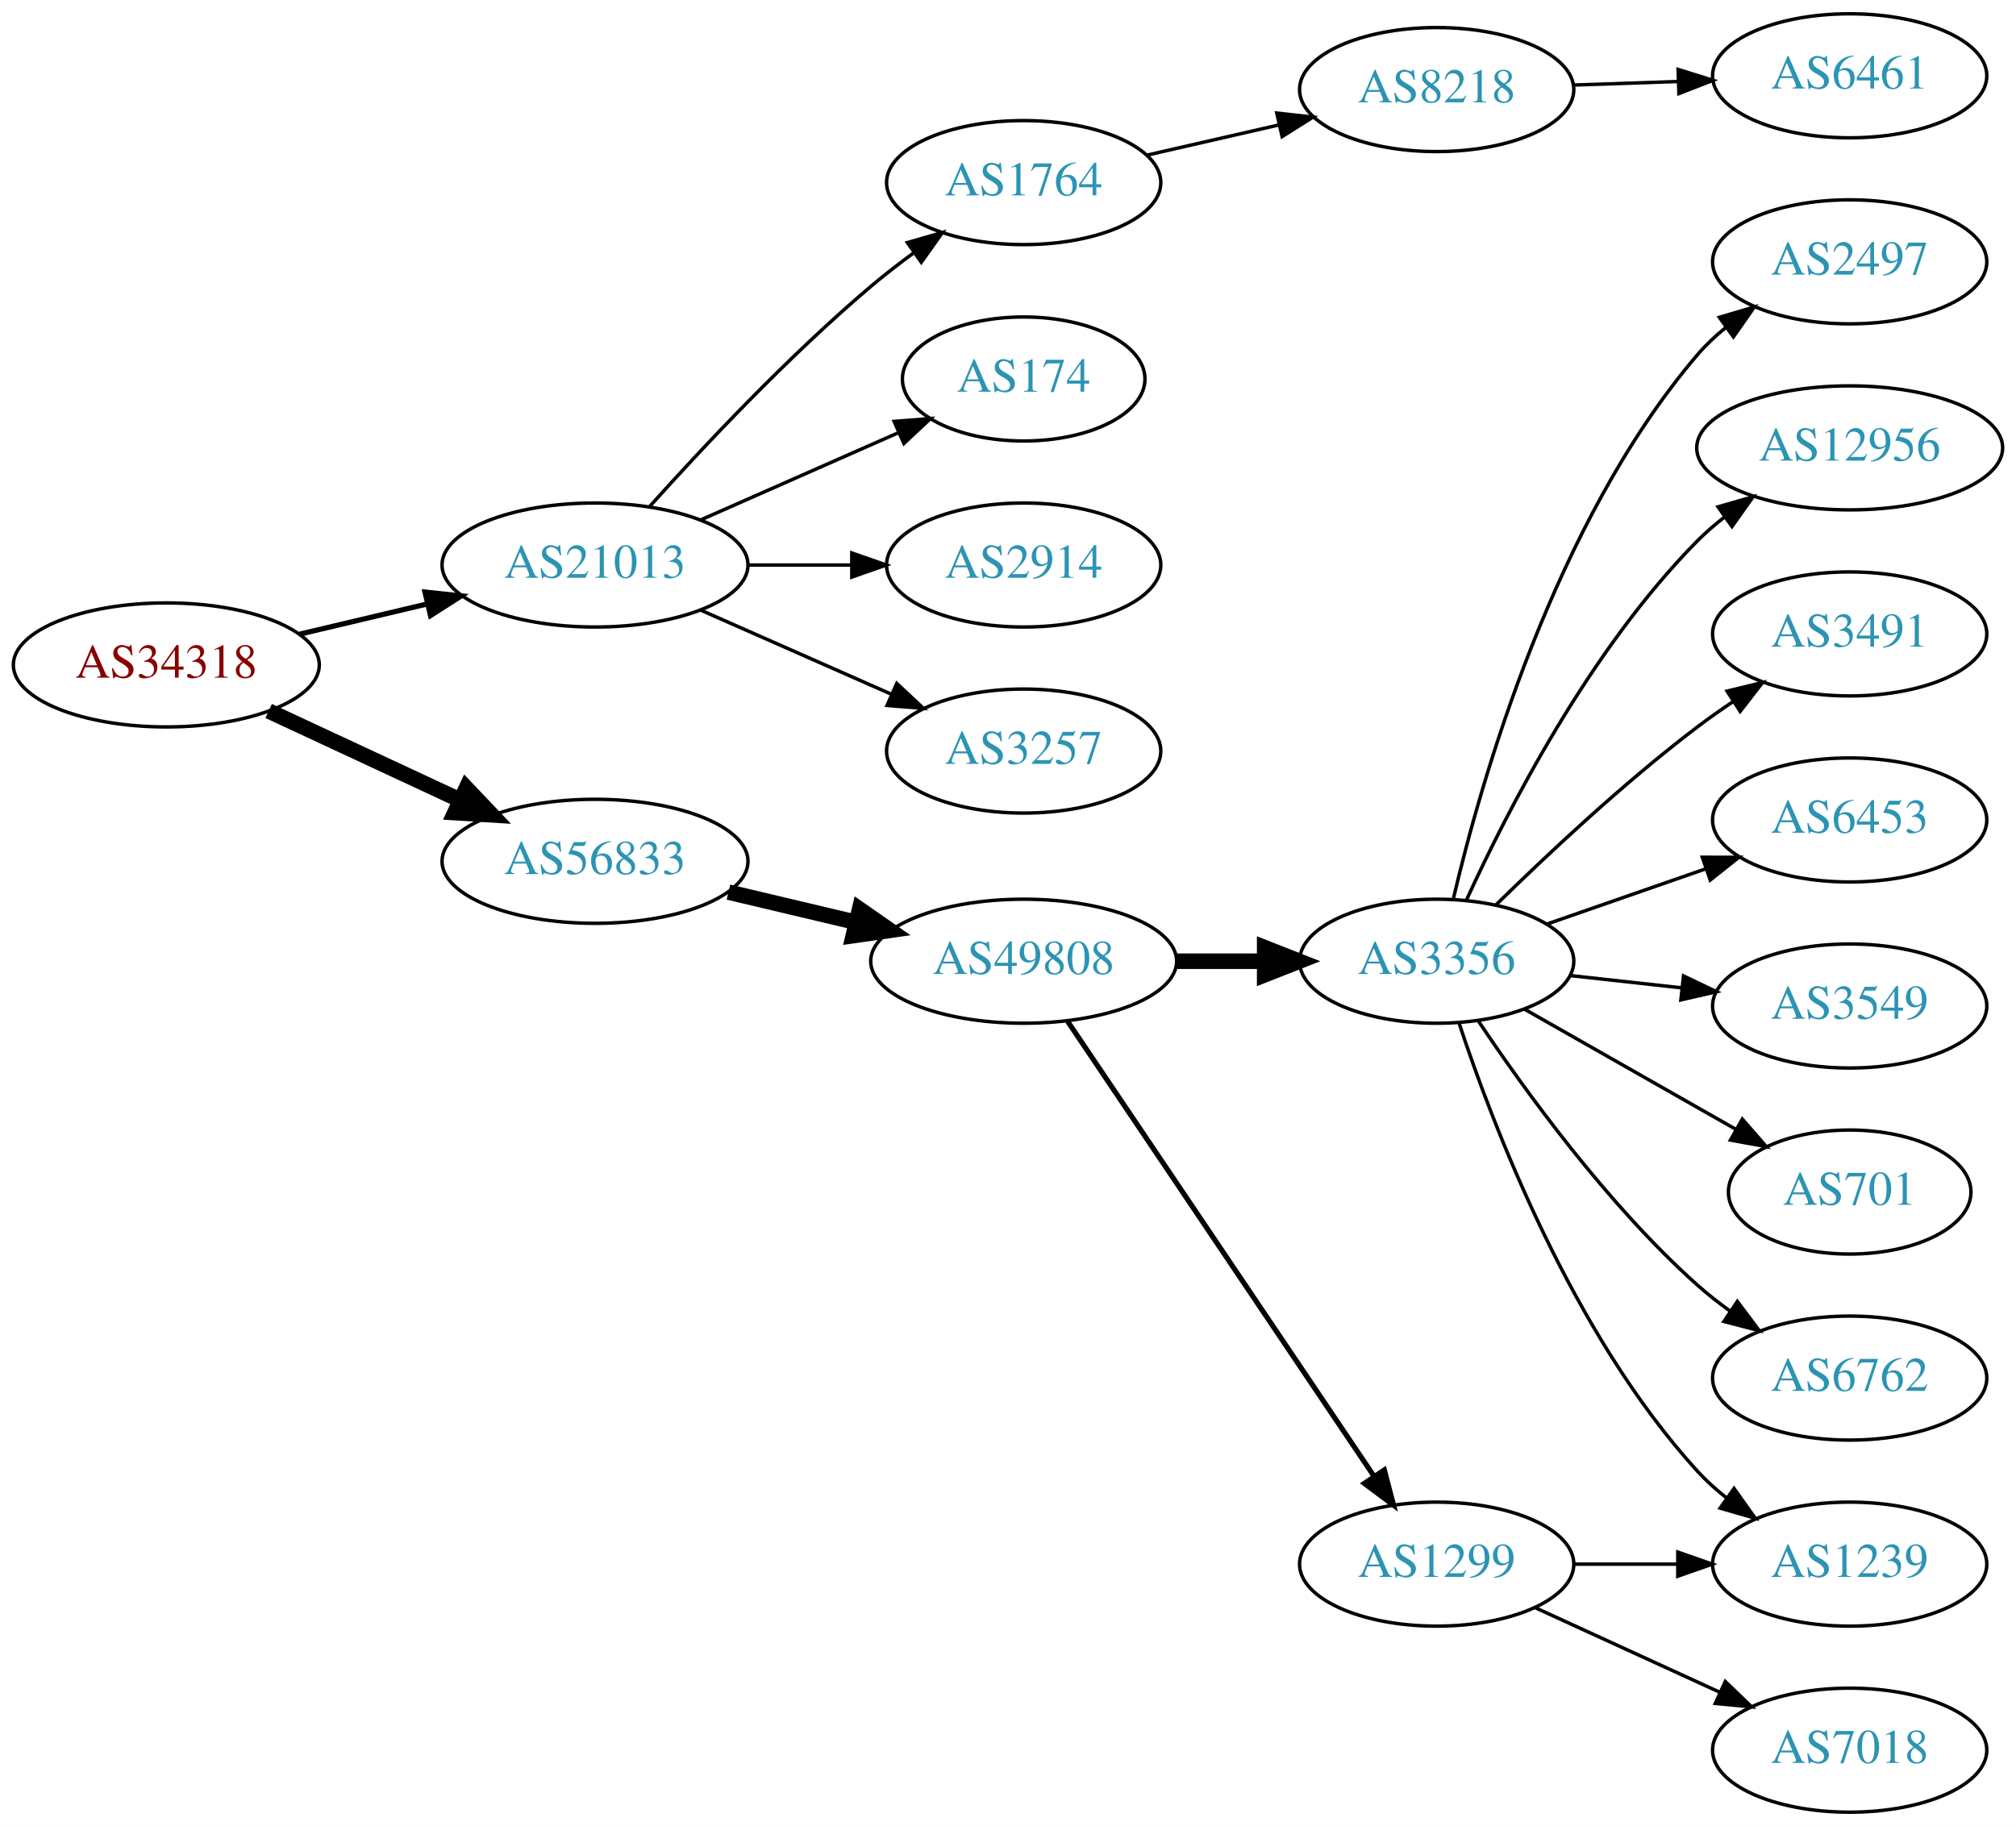
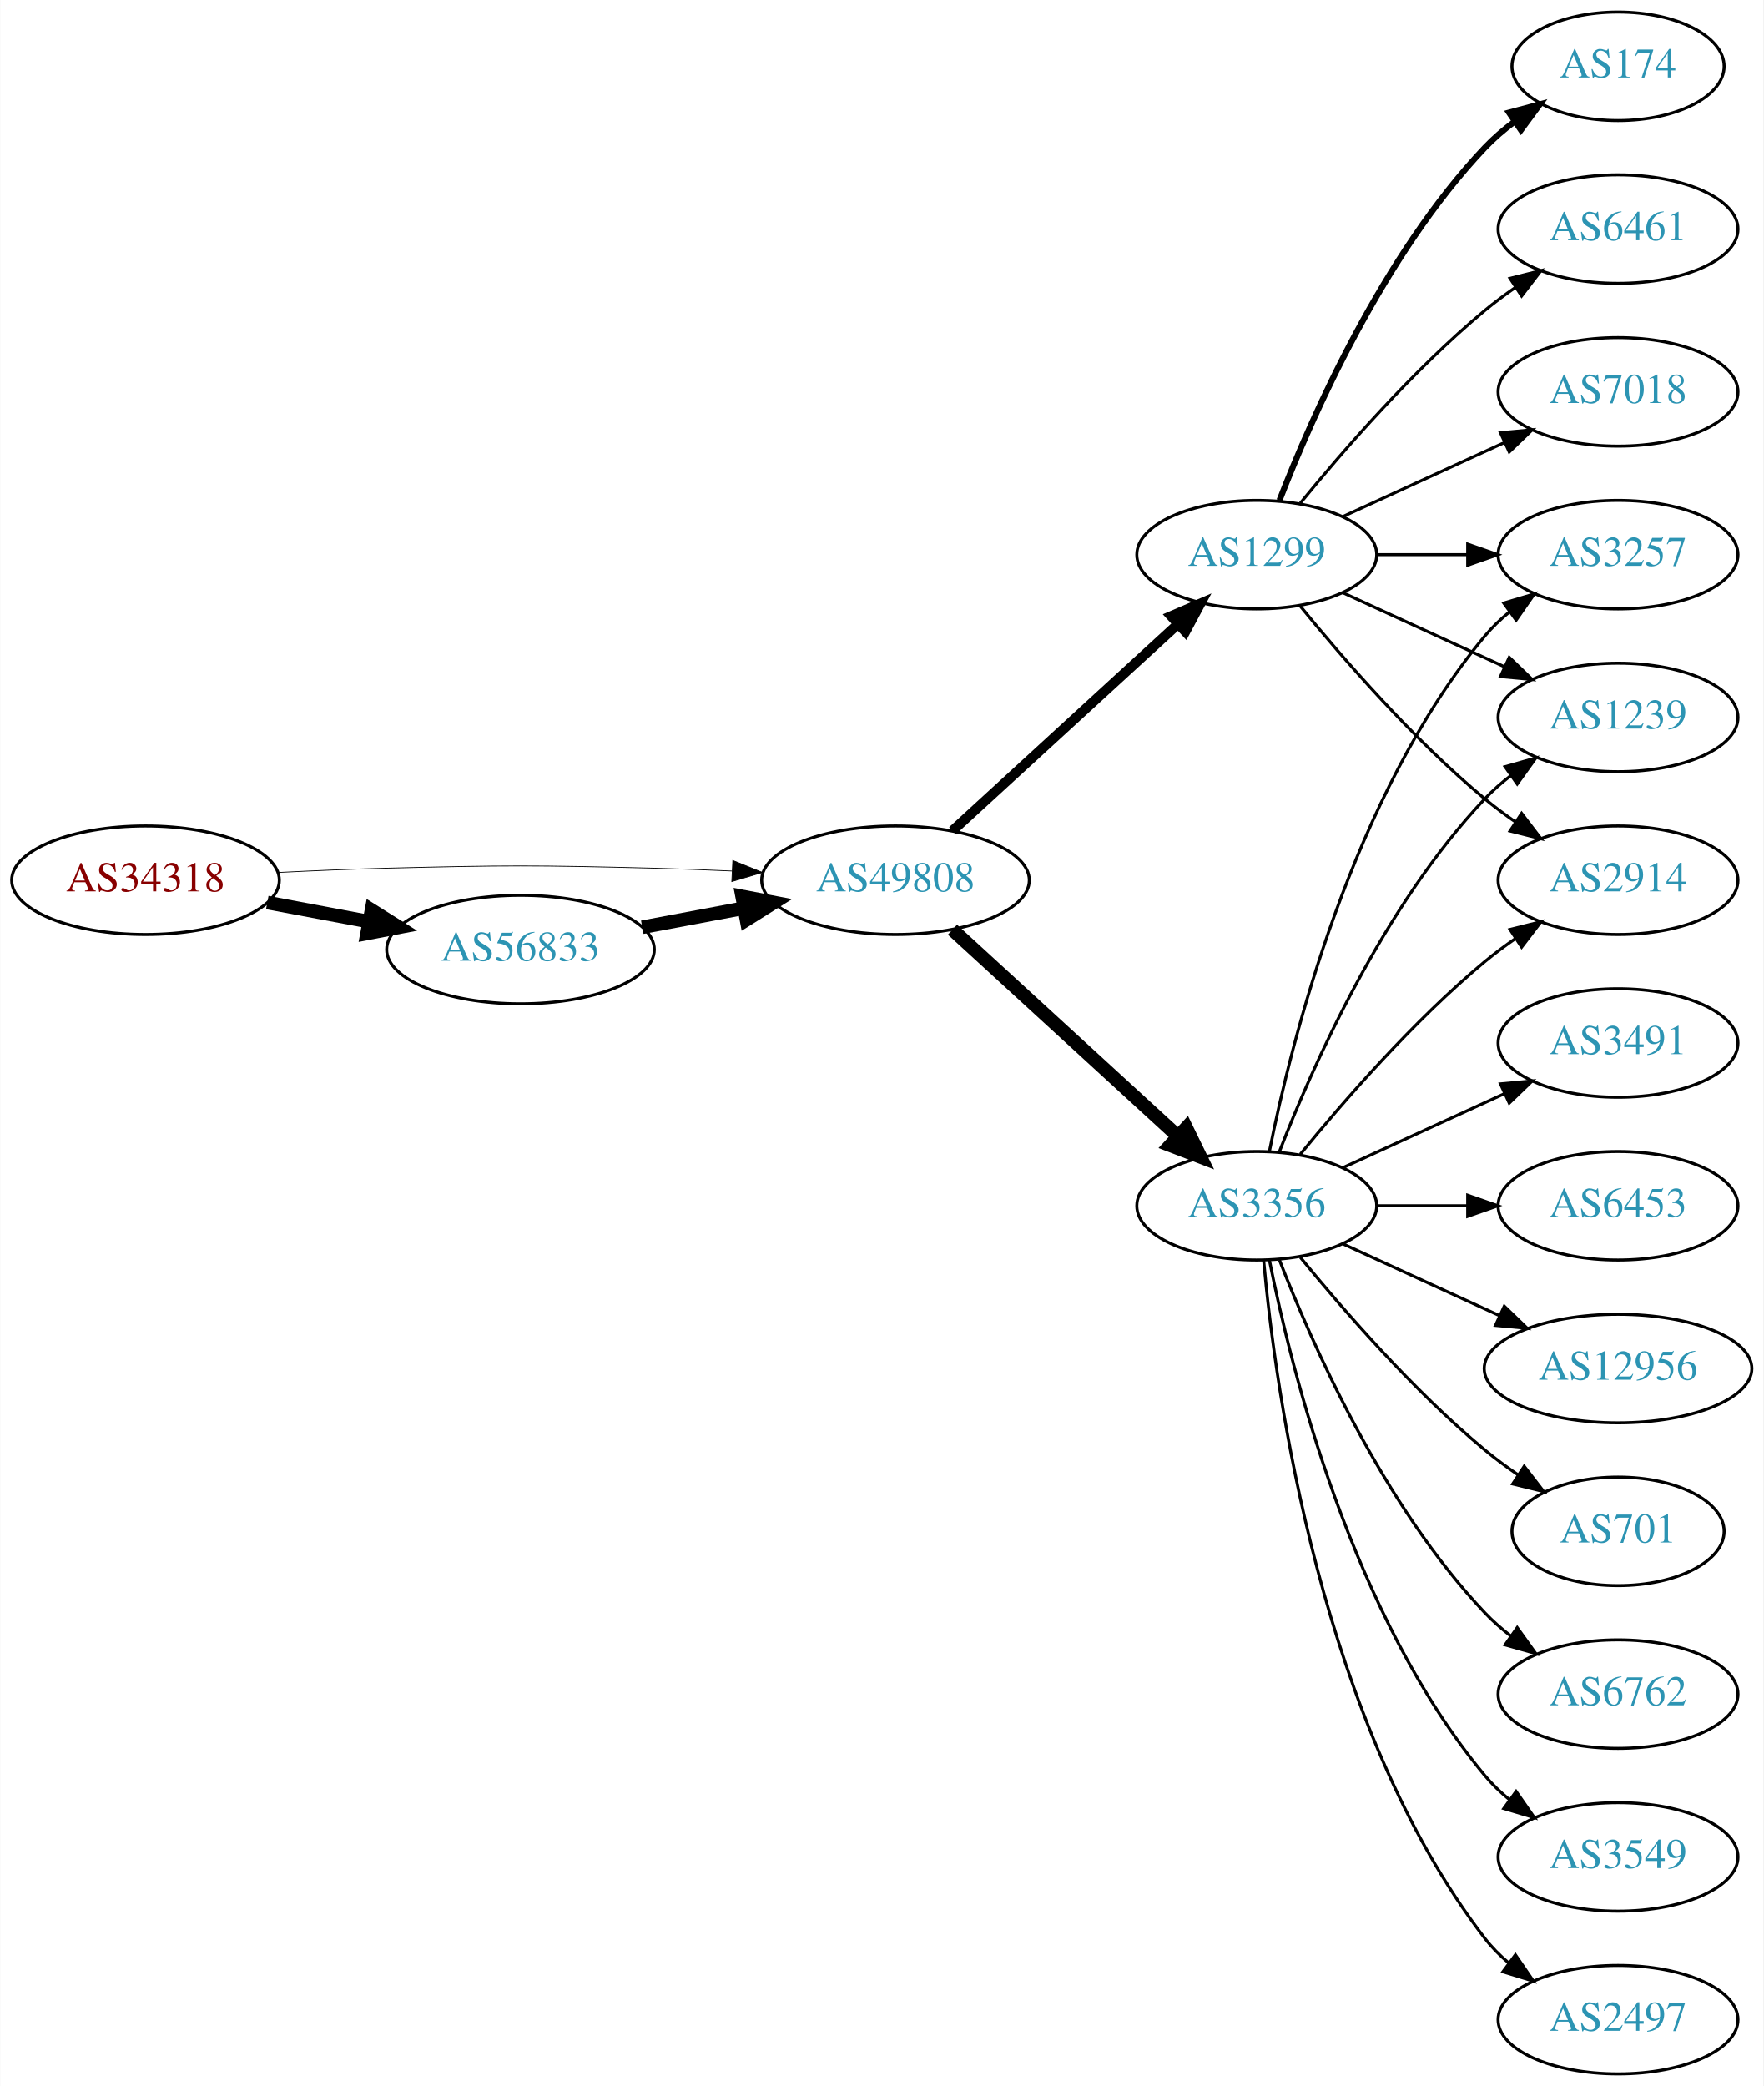
- <svg xmlns="http://www.w3.org/2000/svg" xmlns:xlink="http://www.w3.org/1999/xlink" width="585pt" height="530pt" viewBox="0.00 0.00 584.86 530.00">
-   <g id="graph0" class="graph" transform="scale(1 1) rotate(0) translate(4 526)">
-     <polygon fill="white" stroke="none" points="-4,4 -4,-526 580.862,-526 580.862,4 -4,4" />
+ <svg xmlns="http://www.w3.org/2000/svg" xmlns:xlink="http://www.w3.org/1999/xlink" width="585pt" height="692pt" viewBox="0.00 0.00 584.86 692.00">
+   <g id="graph0" class="graph" transform="scale(1 1) rotate(0) translate(4 688)">
+     <polygon fill="white" stroke="none" points="-4,4 -4,-688 580.862,-688 580.862,4 -4,4" />
    <g id="node1" class="node">
      <g id="a_node1">
        <a xlink:href="/asn/34318" xlink:title="AS34318 ~ Flashnet GmbH [AT]">
-           <ellipse fill="#ffffff" stroke="black" cx="44.196" cy="-333" rx="44.393" ry="18" />
-           <text text-anchor="middle" x="44.196" y="-329.3" font-family="Times,serif" font-size="14.00" fill="#880000">AS34318</text>
+           <ellipse fill="#ffffff" stroke="black" cx="44.196" cy="-396" rx="44.393" ry="18" />
+           <text text-anchor="middle" x="44.196" y="-392.3" font-family="Times,serif" font-size="14.00" fill="#880000">AS34318</text>
        </a>
      </g>
    </g>
    <g id="node2" class="node">
      <g id="a_node2">
-         <a xlink:href="/asn/21013" xlink:title="AS21013 ~ Wels, AT [AT]">
-           <ellipse fill="#ffffff" stroke="black" cx="168.588" cy="-362" rx="44.393" ry="18" />
-           <text text-anchor="middle" x="168.588" y="-358.3" font-family="Times,serif" font-size="14.00" fill="#2c94b3">AS21013</text>
+         <a xlink:href="/asn/49808" xlink:title="AS49808 ~ POWERSPEED-AS [AT]">
+           <ellipse fill="#ffffff" stroke="black" cx="292.98" cy="-396" rx="44.393" ry="18" />
+           <text text-anchor="middle" x="292.98" y="-392.3" font-family="Times,serif" font-size="14.00" fill="#2c94b3">AS49808</text>
        </a>
      </g>
    </g>
    <g id="edge1" class="edge">
-       <path fill="none" stroke="black" stroke-width="1.5" d="M82.916,-341.938C94.55,-344.694 107.517,-347.766 119.738,-350.662" />
-       <polygon fill="black" stroke="black" stroke-width="1.5" points="119.244,-354.142 129.782,-353.042 120.858,-347.331 119.244,-354.142" />
+       <path fill="none" stroke="black" stroke-width="0.25" d="M88.339,-398.575C100.033,-399.165 112.694,-399.705 124.392,-400 163.665,-400.991 173.511,-400.991 212.784,-400 221.192,-399.788 230.098,-399.449 238.784,-399.056" />
+       <polygon fill="black" stroke="black" stroke-width="0.25" points="239.017,-402.549 248.838,-398.575 238.682,-395.557 239.017,-402.549" />
    </g>
    <g id="node3" class="node">
      <g id="a_node3">
        <a xlink:href="/asn/56833" xlink:title="AS56833 ~ mieX.at [AT]">
-           <ellipse fill="#ffffff" stroke="black" cx="168.588" cy="-276" rx="44.393" ry="18" />
-           <text text-anchor="middle" x="168.588" y="-272.3" font-family="Times,serif" font-size="14.00" fill="#2c94b3">AS56833</text>
+           <ellipse fill="#ffffff" stroke="black" cx="168.588" cy="-373" rx="44.393" ry="18" />
+           <text text-anchor="middle" x="168.588" y="-369.3" font-family="Times,serif" font-size="14.00" fill="#2c94b3">AS56833</text>
        </a>
      </g>
    </g>
    <g id="edge2" class="edge">
-       <path fill="none" stroke="black" stroke-width="4.5" d="M73.892,-319.636C90.498,-311.902 111.602,-302.074 129.575,-293.703" />
-       <polygon fill="black" stroke="black" stroke-width="4.5" points="131.246,-297.269 138.648,-289.478 127.921,-290.13 131.246,-297.269" />
+       <path fill="none" stroke="black" stroke-width="4.5" d="M84.595,-388.596C95.296,-386.585 107.019,-384.382 118.196,-382.282" />
+       <polygon fill="black" stroke="black" stroke-width="4.5" points="119.162,-386.107 128.263,-380.39 117.707,-378.367 119.162,-386.107" />
    </g>
    <g id="node4" class="node">
      <g id="a_node4">
-         <a xlink:href="/asn/1764" xlink:title="AS1764 ~ NEXTLAYER-AS [AT]">
-           <ellipse fill="#ffffff" stroke="black" cx="292.98" cy="-473" rx="39.794" ry="18" />
-           <text text-anchor="middle" x="292.98" y="-469.3" font-family="Times,serif" font-size="14.00" fill="#2c94b3">AS1764</text>
+         <a xlink:href="/asn/1299" xlink:title="AS1299 ~ Telia Carrier [EU]">
+           <ellipse fill="#ffffff" stroke="black" cx="412.823" cy="-504" rx="39.794" ry="18" />
+           <text text-anchor="middle" x="412.823" y="-500.3" font-family="Times,serif" font-size="14.00" fill="#2c94b3">AS1299</text>
        </a>
      </g>
    </g>
    <g id="edge3" class="edge">
-       <path fill="none" stroke="black" d="M184.509,-379.058C199.826,-396.122 224.754,-422.684 248.784,-443 252.693,-446.305 256.962,-449.601 261.245,-452.734" />
-       <polygon fill="black" stroke="black" points="259.225,-455.592 269.409,-458.516 263.271,-449.88 259.225,-455.592" />
+       <path fill="none" stroke="black" stroke-width="3.273" d="M311.878,-412.403C331.806,-430.667 364.164,-460.322 386.641,-480.921" />
+       <polygon fill="black" stroke="black" stroke-width="3.273" points="384.406,-483.62 394.143,-487.797 389.135,-478.46 384.406,-483.62" />
    </g>
    <g id="node5" class="node">
      <g id="a_node5">
-         <a xlink:href="/asn/174" xlink:title="AS174 ~ Cogent Communications [US]">
-           <ellipse fill="#ffffff" stroke="black" cx="292.98" cy="-416" rx="35.194" ry="18" />
-           <text text-anchor="middle" x="292.98" y="-412.3" font-family="Times,serif" font-size="14.00" fill="#2c94b3">AS174</text>
+         <a xlink:href="/asn/3356" xlink:title="AS3356 ~ Level 3 Parent, LLC [US]">
+           <ellipse fill="#ffffff" stroke="black" cx="412.823" cy="-288" rx="39.794" ry="18" />
+           <text text-anchor="middle" x="412.823" y="-284.3" font-family="Times,serif" font-size="14.00" fill="#2c94b3">AS3356</text>
        </a>
      </g>
    </g>
    <g id="edge4" class="edge">
-       <path fill="none" stroke="black" d="M199.216,-375.072C216.487,-382.692 238.378,-392.35 256.556,-400.371" />
-       <polygon fill="black" stroke="black" points="255.387,-403.68 265.949,-404.515 258.213,-397.276 255.387,-403.68" />
+       <path fill="none" stroke="black" stroke-width="4.5" d="M311.878,-379.597C331.806,-361.333 364.164,-331.678 386.641,-311.079" />
+       <polygon fill="black" stroke="black" stroke-width="4.5" points="389.431,-313.863 394.143,-304.203 384.11,-308.057 389.431,-313.863" />
+     </g>
+     <g id="edge11" class="edge">
+       <path fill="none" stroke="black" stroke-width="4.5" d="M208.988,-380.404C219.688,-382.415 231.411,-384.618 242.589,-386.718" />
+       <polygon fill="black" stroke="black" stroke-width="4.5" points="242.1,-390.633 252.655,-388.61 243.554,-382.893 242.1,-390.633" />
    </g>
    <g id="node6" class="node">
      <g id="a_node6">
-         <a xlink:href="/asn/2914" xlink:title="AS2914 ~ NTT America, Inc. [US]">
-           <ellipse fill="#ffffff" stroke="black" cx="292.98" cy="-362" rx="39.794" ry="18" />
-           <text text-anchor="middle" x="292.98" y="-358.3" font-family="Times,serif" font-size="14.00" fill="#2c94b3">AS2914</text>
+         <a xlink:href="/asn/174" xlink:title="AS174 ~ Cogent Communications [US]">
+           <ellipse fill="#ffffff" stroke="black" cx="532.666" cy="-666" rx="35.194" ry="18" />
+           <text text-anchor="middle" x="532.666" y="-662.3" font-family="Times,serif" font-size="14.00" fill="#2c94b3">AS174</text>
        </a>
      </g>
    </g>
    <g id="edge5" class="edge">
-       <path fill="none" stroke="black" d="M213.084,-362C222.773,-362 233.11,-362 243.002,-362" />
-       <polygon fill="black" stroke="black" points="243.105,-365.5 253.105,-362 243.105,-358.5 243.105,-365.5" />
+       <path fill="none" stroke="black" stroke-width="2" d="M420.346,-521.994C431.097,-549.728 454.754,-603.429 488.469,-639 491.412,-642.105 494.786,-645.001 498.321,-647.655" />
+       <polygon fill="black" stroke="black" stroke-width="2" points="496.507,-650.654 506.74,-653.397 500.451,-644.871 496.507,-650.654" />
    </g>
    <g id="node7" class="node">
      <g id="a_node7">
+         <a xlink:href="/asn/6461" xlink:title="AS6461 ~ Zayo Bandwidth [US]">
+           <ellipse fill="#ffffff" stroke="black" cx="532.666" cy="-612" rx="39.794" ry="18" />
+           <text text-anchor="middle" x="532.666" y="-608.3" font-family="Times,serif" font-size="14.00" fill="#2c94b3">AS6461</text>
+         </a>
+       </g>
+     </g>
+     <g id="edge6" class="edge">
+       <path fill="none" stroke="black" d="M427.242,-521.065C441.357,-538.375 464.771,-565.345 488.469,-585 491.686,-587.668 495.186,-590.27 498.757,-592.741" />
+       <polygon fill="black" stroke="black" points="496.835,-595.666 507.113,-598.236 500.68,-589.817 496.835,-595.666" />
+     </g>
+     <g id="node8" class="node">
+       <g id="a_node8">
        <a xlink:href="/asn/3257" xlink:title="AS3257 ~ GTT [DE]">
-           <ellipse fill="#ffffff" stroke="black" cx="292.98" cy="-308" rx="39.794" ry="18" />
-           <text text-anchor="middle" x="292.98" y="-304.3" font-family="Times,serif" font-size="14.00" fill="#2c94b3">AS3257</text>
-         </a>
-       </g>
-     </g>
-     <g id="edge6" class="edge">
-       <path fill="none" stroke="black" d="M199.216,-348.928C215.81,-341.607 236.67,-332.403 254.403,-324.579" />
-       <polygon fill="black" stroke="black" points="256.151,-327.634 263.887,-320.395 253.325,-321.23 256.151,-327.634" />
+           <ellipse fill="#ffffff" stroke="black" cx="532.666" cy="-504" rx="39.794" ry="18" />
+           <text text-anchor="middle" x="532.666" y="-500.3" font-family="Times,serif" font-size="14.00" fill="#2c94b3">AS3257</text>
+         </a>
+       </g>
+     </g>
+     <g id="edge7" class="edge">
+       <path fill="none" stroke="black" d="M452.736,-504C462.289,-504 472.639,-504 482.601,-504" />
+       <polygon fill="black" stroke="black" points="482.794,-507.5 492.794,-504 482.794,-500.5 482.794,-507.5" />
+     </g>
+     <g id="node9" class="node">
+       <g id="a_node9">
+         <a xlink:href="/asn/7018" xlink:title="AS7018 ~ AT&amp;T Services, Inc. [US]">
+           <ellipse fill="#ffffff" stroke="black" cx="532.666" cy="-558" rx="39.794" ry="18" />
+           <text text-anchor="middle" x="532.666" y="-554.3" font-family="Times,serif" font-size="14.00" fill="#2c94b3">AS7018</text>
+         </a>
+       </g>
+     </g>
+     <g id="edge8" class="edge">
+       <path fill="none" stroke="black" d="M441.452,-516.661C457.409,-523.973 477.679,-533.261 494.962,-541.181" />
+       <polygon fill="black" stroke="black" points="493.661,-544.435 504.21,-545.419 496.577,-538.071 493.661,-544.435" />
    </g>
    <g id="node10" class="node">
      <g id="a_node10">
-         <a xlink:href="/asn/49808" xlink:title="AS49808 ~ POWERSPEED-AS [AT]">
-           <ellipse fill="#ffffff" stroke="black" cx="292.98" cy="-247" rx="44.393" ry="18" />
-           <text text-anchor="middle" x="292.98" y="-243.3" font-family="Times,serif" font-size="14.00" fill="#2c94b3">AS49808</text>
+         <a xlink:href="/asn/1239" xlink:title="AS1239 ~ Sprint [US]">
+           <ellipse fill="#ffffff" stroke="black" cx="532.666" cy="-450" rx="39.794" ry="18" />
+           <text text-anchor="middle" x="532.666" y="-446.3" font-family="Times,serif" font-size="14.00" fill="#2c94b3">AS1239</text>
        </a>
      </g>
    </g>
    <g id="edge9" class="edge">
-       <path fill="none" stroke="black" stroke-width="4.5" d="M207.309,-267.062C218.942,-264.306 231.909,-261.234 244.13,-258.338" />
-       <polygon fill="black" stroke="black" stroke-width="4.5" points="245.351,-262.095 254.174,-255.958 243.535,-254.432 245.351,-262.095" />
-     </g>
-     <g id="node8" class="node">
-       <g id="a_node8">
-         <a xlink:href="/asn/8218" xlink:title="AS8218 ~ legacy Neotelecoms [FR]">
-           <ellipse fill="#ffffff" stroke="black" cx="412.823" cy="-500" rx="39.794" ry="18" />
-           <text text-anchor="middle" x="412.823" y="-496.3" font-family="Times,serif" font-size="14.00" fill="#2c94b3">AS8218</text>
-         </a>
-       </g>
-     </g>
-     <g id="edge7" class="edge">
-       <path fill="none" stroke="black" d="M328.7,-480.955C340.7,-483.704 354.32,-486.825 367.013,-489.733" />
-       <polygon fill="black" stroke="black" points="366.415,-493.187 376.945,-492.009 367.979,-486.364 366.415,-493.187" />
-     </g>
-     <g id="node9" class="node">
-       <g id="a_node9">
-         <a xlink:href="/asn/6461" xlink:title="AS6461 ~ Zayo Bandwidth [US]">
-           <ellipse fill="#ffffff" stroke="black" cx="532.666" cy="-504" rx="39.794" ry="18" />
-           <text text-anchor="middle" x="532.666" y="-500.3" font-family="Times,serif" font-size="14.00" fill="#2c94b3">AS6461</text>
-         </a>
-       </g>
-     </g>
-     <g id="edge8" class="edge">
-       <path fill="none" stroke="black" d="M452.409,-501.31C462.176,-501.641 472.792,-502.002 482.986,-502.348" />
-       <polygon fill="black" stroke="black" points="482.88,-505.846 492.993,-502.687 483.117,-498.85 482.88,-505.846" />
+       <path fill="none" stroke="black" d="M441.452,-491.339C457.409,-484.027 477.679,-474.739 494.962,-466.819" />
+       <polygon fill="black" stroke="black" points="496.577,-469.929 504.21,-462.581 493.661,-463.565 496.577,-469.929" />
    </g>
    <g id="node11" class="node">
      <g id="a_node11">
-         <a xlink:href="/asn/3356" xlink:title="AS3356 ~ Level 3 Parent, LLC [US]">
-           <ellipse fill="#ffffff" stroke="black" cx="412.823" cy="-247" rx="39.794" ry="18" />
-           <text text-anchor="middle" x="412.823" y="-243.3" font-family="Times,serif" font-size="14.00" fill="#2c94b3">AS3356</text>
+         <a xlink:href="/asn/2914" xlink:title="AS2914 ~ NTT America, Inc. [US]">
+           <ellipse fill="#ffffff" stroke="black" cx="532.666" cy="-396" rx="39.794" ry="18" />
+           <text text-anchor="middle" x="532.666" y="-392.3" font-family="Times,serif" font-size="14.00" fill="#2c94b3">AS2914</text>
        </a>
      </g>
    </g>
    <g id="edge10" class="edge">
-       <path fill="none" stroke="black" stroke-width="4.5" d="M337.191,-247C345.504,-247 354.267,-247 362.749,-247" />
-       <polygon fill="black" stroke="black" stroke-width="4.5" points="362.908,-250.938 372.908,-247 362.908,-243.063 362.908,-250.938" />
+       <path fill="none" stroke="black" d="M427.242,-486.935C441.357,-469.625 464.771,-442.655 488.469,-423 491.686,-420.332 495.186,-417.73 498.757,-415.259" />
+       <polygon fill="black" stroke="black" points="500.68,-418.183 507.113,-409.764 496.835,-412.334 500.68,-418.183" />
+     </g>
+     <g id="edge21" class="edge">
+       <path fill="none" stroke="black" d="M417.022,-306.073C424.185,-342.141 444.46,-424.125 488.469,-477 490.874,-479.889 493.671,-482.563 496.663,-485.013" />
+       <polygon fill="black" stroke="black" points="494.751,-487.95 504.906,-490.973 498.853,-482.277 494.751,-487.95" />
+     </g>
+     <g id="edge20" class="edge">
+       <path fill="none" stroke="black" d="M420.346,-305.994C431.097,-333.728 454.754,-387.429 488.469,-423 491.055,-425.728 493.973,-428.294 497.041,-430.677" />
+       <polygon fill="black" stroke="black" points="495.195,-433.658 505.389,-436.543 499.219,-427.93 495.195,-433.658" />
+     </g>
+     <g id="edge19" class="edge">
+       <path fill="none" stroke="black" d="M427.242,-305.065C441.357,-322.375 464.771,-349.345 488.469,-369 491.686,-371.668 495.186,-374.27 498.757,-376.741" />
+       <polygon fill="black" stroke="black" points="496.835,-379.666 507.113,-382.236 500.68,-373.817 496.835,-379.666" />
    </g>
    <g id="node12" class="node">
      <g id="a_node12">
-         <a xlink:href="/asn/1299" xlink:title="AS1299 ~ Telia Carrier [EU]">
-           <ellipse fill="#ffffff" stroke="black" cx="412.823" cy="-72" rx="39.794" ry="18" />
-           <text text-anchor="middle" x="412.823" y="-68.3" font-family="Times,serif" font-size="14.00" fill="#2c94b3">AS1299</text>
-         </a>
-       </g>
-     </g>
-     <g id="edge11" class="edge">
-       <path fill="none" stroke="black" stroke-width="1.5" d="M305.71,-229.581C326.587,-198.578 370.275,-133.699 394.579,-97.608" />
-       <polygon fill="black" stroke="black" stroke-width="1.5" points="397.632,-99.341 400.314,-89.091 391.825,-95.431 397.632,-99.341" />
+         <a xlink:href="/asn/6762" xlink:title="AS6762 ~ TELECOM ITALIA SPARKLE S.p.A. [IT]">
+           <ellipse fill="#ffffff" stroke="black" cx="532.666" cy="-126" rx="39.794" ry="18" />
+           <text text-anchor="middle" x="532.666" y="-122.3" font-family="Times,serif" font-size="14.00" fill="#2c94b3">AS6762</text>
+         </a>
+       </g>
+     </g>
+     <g id="edge12" class="edge">
+       <path fill="none" stroke="black" d="M420.346,-270.006C431.097,-242.272 454.754,-188.571 488.469,-153 491.055,-150.272 493.973,-147.706 497.041,-145.323" />
+       <polygon fill="black" stroke="black" points="499.219,-148.07 505.389,-139.457 495.195,-142.342 499.219,-148.07" />
    </g>
    <g id="node13" class="node">
      <g id="a_node13">
-         <a xlink:href="/asn/2497" xlink:title="AS2497 ~ Internet Initiative Japan Inc. [JP]">
-           <ellipse fill="#ffffff" stroke="black" cx="532.666" cy="-450" rx="39.794" ry="18" />
-           <text text-anchor="middle" x="532.666" y="-446.3" font-family="Times,serif" font-size="14.00" fill="#2c94b3">AS2497</text>
-         </a>
-       </g>
-     </g>
-     <g id="edge12" class="edge">
-       <path fill="none" stroke="black" d="M417.604,-264.879C425.572,-298.988 446.878,-374.282 488.469,-423 490.91,-425.859 493.73,-428.512 496.738,-430.95" />
-       <polygon fill="black" stroke="black" points="494.839,-433.896 505.002,-436.892 498.926,-428.213 494.839,-433.896" />
+         <a xlink:href="/asn/3549" xlink:title="AS3549 ~ Level 3 Parent, LLC [US]">
+           <ellipse fill="#ffffff" stroke="black" cx="532.666" cy="-72" rx="39.794" ry="18" />
+           <text text-anchor="middle" x="532.666" y="-68.3" font-family="Times,serif" font-size="14.00" fill="#2c94b3">AS3549</text>
+         </a>
+       </g>
+     </g>
+     <g id="edge13" class="edge">
+       <path fill="none" stroke="black" d="M417.022,-269.927C424.185,-233.859 444.46,-151.875 488.469,-99 490.874,-96.111 493.671,-93.437 496.663,-90.987" />
+       <polygon fill="black" stroke="black" points="498.853,-93.722 504.906,-85.027 494.751,-88.05 498.853,-93.722" />
    </g>
    <g id="node14" class="node">
      <g id="a_node14">
-         <a xlink:href="/asn/12956" xlink:title="AS12956 ~ TELXIUS [ES]">
-           <ellipse fill="#ffffff" stroke="black" cx="532.666" cy="-396" rx="44.393" ry="18" />
-           <text text-anchor="middle" x="532.666" y="-392.3" font-family="Times,serif" font-size="14.00" fill="#2c94b3">AS12956</text>
-         </a>
-       </g>
-     </g>
-     <g id="edge13" class="edge">
-       <path fill="none" stroke="black" d="M421.531,-264.902C433.158,-290.357 457.191,-337.422 488.469,-369 490.908,-371.462 493.613,-373.803 496.444,-376.003" />
-       <polygon fill="black" stroke="black" points="494.461,-378.887 504.645,-381.809 498.506,-373.174 494.461,-378.887" />
+         <a xlink:href="/asn/2497" xlink:title="AS2497 ~ Internet Initiative Japan Inc. [JP]">
+           <ellipse fill="#ffffff" stroke="black" cx="532.666" cy="-18" rx="39.794" ry="18" />
+           <text text-anchor="middle" x="532.666" y="-14.3" font-family="Times,serif" font-size="14.00" fill="#2c94b3">AS2497</text>
+         </a>
+       </g>
+     </g>
+     <g id="edge14" class="edge">
+       <path fill="none" stroke="black" d="M415.107,-269.883C419.005,-226.668 434.022,-115.869 488.469,-45 490.759,-42.02 493.479,-39.284 496.424,-36.795" />
+       <polygon fill="black" stroke="black" points="498.618,-39.527 504.6,-30.782 494.47,-33.888 498.618,-39.527" />
    </g>
    <g id="node15" class="node">
      <g id="a_node15">
        <a xlink:href="/asn/3491" xlink:title="AS3491 ~ PCCW Global, Inc. [US]">
          <ellipse fill="#ffffff" stroke="black" cx="532.666" cy="-342" rx="39.794" ry="18" />
          <text text-anchor="middle" x="532.666" y="-338.3" font-family="Times,serif" font-size="14.00" fill="#2c94b3">AS3491</text>
        </a>
      </g>
    </g>
-     <g id="edge14" class="edge">
-       <path fill="none" stroke="black" d="M429.971,-263.296C444.608,-277.671 467.097,-298.795 488.469,-315 491.799,-317.525 495.371,-320.037 498.983,-322.456" />
-       <polygon fill="black" stroke="black" points="497.089,-325.399 507.386,-327.892 500.891,-319.522 497.089,-325.399" />
+     <g id="edge15" class="edge">
+       <path fill="none" stroke="black" d="M441.452,-300.661C457.409,-307.973 477.679,-317.261 494.962,-325.181" />
+       <polygon fill="black" stroke="black" points="493.661,-328.435 504.21,-329.419 496.577,-322.071 493.661,-328.435" />
    </g>
    <g id="node16" class="node">
      <g id="a_node16">
        <a xlink:href="/asn/6453" xlink:title="AS6453 ~ TATA COMMUNICATIONS (AMERICA) INC [US]">
          <ellipse fill="#ffffff" stroke="black" cx="532.666" cy="-288" rx="39.794" ry="18" />
          <text text-anchor="middle" x="532.666" y="-284.3" font-family="Times,serif" font-size="14.00" fill="#2c94b3">AS6453</text>
        </a>
      </g>
    </g>
-     <g id="edge15" class="edge">
-       <path fill="none" stroke="black" d="M444.785,-257.772C458.881,-262.677 475.758,-268.548 490.871,-273.807" />
-       <polygon fill="black" stroke="black" points="489.907,-277.177 500.501,-277.157 492.207,-270.566 489.907,-277.177" />
+     <g id="edge16" class="edge">
+       <path fill="none" stroke="black" d="M452.736,-288C462.289,-288 472.639,-288 482.601,-288" />
+       <polygon fill="black" stroke="black" points="482.794,-291.5 492.794,-288 482.794,-284.5 482.794,-291.5" />
    </g>
    <g id="node17" class="node">
      <g id="a_node17">
-         <a xlink:href="/asn/3549" xlink:title="AS3549 ~ Level 3 Parent, LLC [US]">
-           <ellipse fill="#ffffff" stroke="black" cx="532.666" cy="-234" rx="39.794" ry="18" />
-           <text text-anchor="middle" x="532.666" y="-230.3" font-family="Times,serif" font-size="14.00" fill="#2c94b3">AS3549</text>
-         </a>
-       </g>
-     </g>
-     <g id="edge16" class="edge">
-       <path fill="none" stroke="black" d="M451.433,-242.851C461.744,-241.713 473.062,-240.465 483.862,-239.274" />
-       <polygon fill="black" stroke="black" points="484.453,-242.73 494.009,-238.154 483.685,-235.772 484.453,-242.73" />
+         <a xlink:href="/asn/12956" xlink:title="AS12956 ~ TELXIUS [ES]">
+           <ellipse fill="#ffffff" stroke="black" cx="532.666" cy="-234" rx="44.393" ry="18" />
+           <text text-anchor="middle" x="532.666" y="-230.3" font-family="Times,serif" font-size="14.00" fill="#2c94b3">AS12956</text>
+         </a>
+       </g>
+     </g>
+     <g id="edge17" class="edge">
+       <path fill="none" stroke="black" d="M441.452,-275.339C456.95,-268.238 476.516,-259.272 493.463,-251.506" />
+       <polygon fill="black" stroke="black" points="494.933,-254.683 502.565,-247.335 492.016,-248.319 494.933,-254.683" />
    </g>
    <g id="node18" class="node">
      <g id="a_node18">
        <a xlink:href="/asn/701" xlink:title="AS701 ~ UUNET [US]">
          <ellipse fill="#ffffff" stroke="black" cx="532.666" cy="-180" rx="35.194" ry="18" />
          <text text-anchor="middle" x="532.666" y="-176.3" font-family="Times,serif" font-size="14.00" fill="#2c94b3">AS701</text>
        </a>
      </g>
    </g>
-     <g id="edge17" class="edge">
-       <path fill="none" stroke="black" d="M438.24,-233.118C456.049,-222.992 480.351,-209.175 499.705,-198.171" />
-       <polygon fill="black" stroke="black" points="501.519,-201.166 508.483,-193.181 498.059,-195.081 501.519,-201.166" />
-     </g>
-     <g id="node19" class="node">
-       <g id="a_node19">
-         <a xlink:href="/asn/6762" xlink:title="AS6762 ~ TELECOM ITALIA SPARKLE S.p.A. [IT]">
-           <ellipse fill="#ffffff" stroke="black" cx="532.666" cy="-126" rx="39.794" ry="18" />
-           <text text-anchor="middle" x="532.666" y="-122.3" font-family="Times,serif" font-size="14.00" fill="#2c94b3">AS6762</text>
-         </a>
-       </g>
-     </g>
    <g id="edge18" class="edge">
-       <path fill="none" stroke="black" d="M424.965,-229.583C438.372,-209.518 462.361,-176.325 488.469,-153 491.427,-150.358 494.674,-147.813 498.018,-145.412" />
-       <polygon fill="black" stroke="black" points="500.071,-148.249 506.421,-139.768 496.168,-142.438 500.071,-148.249" />
-     </g>
-     <g id="node20" class="node">
-       <g id="a_node20">
-         <a xlink:href="/asn/1239" xlink:title="AS1239 ~ Sprint [US]">
-           <ellipse fill="#ffffff" stroke="black" cx="532.666" cy="-72" rx="39.794" ry="18" />
-           <text text-anchor="middle" x="532.666" y="-68.3" font-family="Times,serif" font-size="14.00" fill="#2c94b3">AS1239</text>
-         </a>
-       </g>
-     </g>
-     <g id="edge19" class="edge">
-       <path fill="none" stroke="black" d="M419.263,-229.204C429.086,-199.4 452.197,-138.753 488.469,-99 491.003,-96.224 493.886,-93.625 496.932,-91.221" />
-       <polygon fill="black" stroke="black" points="499.114,-93.964 505.25,-85.327 495.067,-88.253 499.114,-93.964" />
-     </g>
-     <g id="edge21" class="edge">
-       <path fill="none" stroke="black" d="M452.736,-72C462.289,-72 472.639,-72 482.601,-72" />
-       <polygon fill="black" stroke="black" points="482.794,-75.5 492.794,-72 482.794,-68.5 482.794,-75.5" />
-     </g>
-     <g id="node21" class="node">
-       <g id="a_node21">
-         <a xlink:href="/asn/7018" xlink:title="AS7018 ~ AT&amp;T Services, Inc. [US]">
-           <ellipse fill="#ffffff" stroke="black" cx="532.666" cy="-18" rx="39.794" ry="18" />
-           <text text-anchor="middle" x="532.666" y="-14.3" font-family="Times,serif" font-size="14.00" fill="#2c94b3">AS7018</text>
-         </a>
-       </g>
-     </g>
-     <g id="edge20" class="edge">
-       <path fill="none" stroke="black" d="M441.452,-59.339C457.409,-52.027 477.679,-42.739 494.962,-34.819" />
-       <polygon fill="black" stroke="black" points="496.577,-37.929 504.21,-30.581 493.661,-31.565 496.577,-37.929" />
+       <path fill="none" stroke="black" d="M427.242,-270.935C441.357,-253.625 464.771,-226.655 488.469,-207 491.933,-204.128 495.725,-201.331 499.58,-198.692" />
+       <polygon fill="black" stroke="black" points="501.541,-201.592 508.012,-193.203 497.722,-195.725 501.541,-201.592" />
    </g>
  </g>
</svg>
